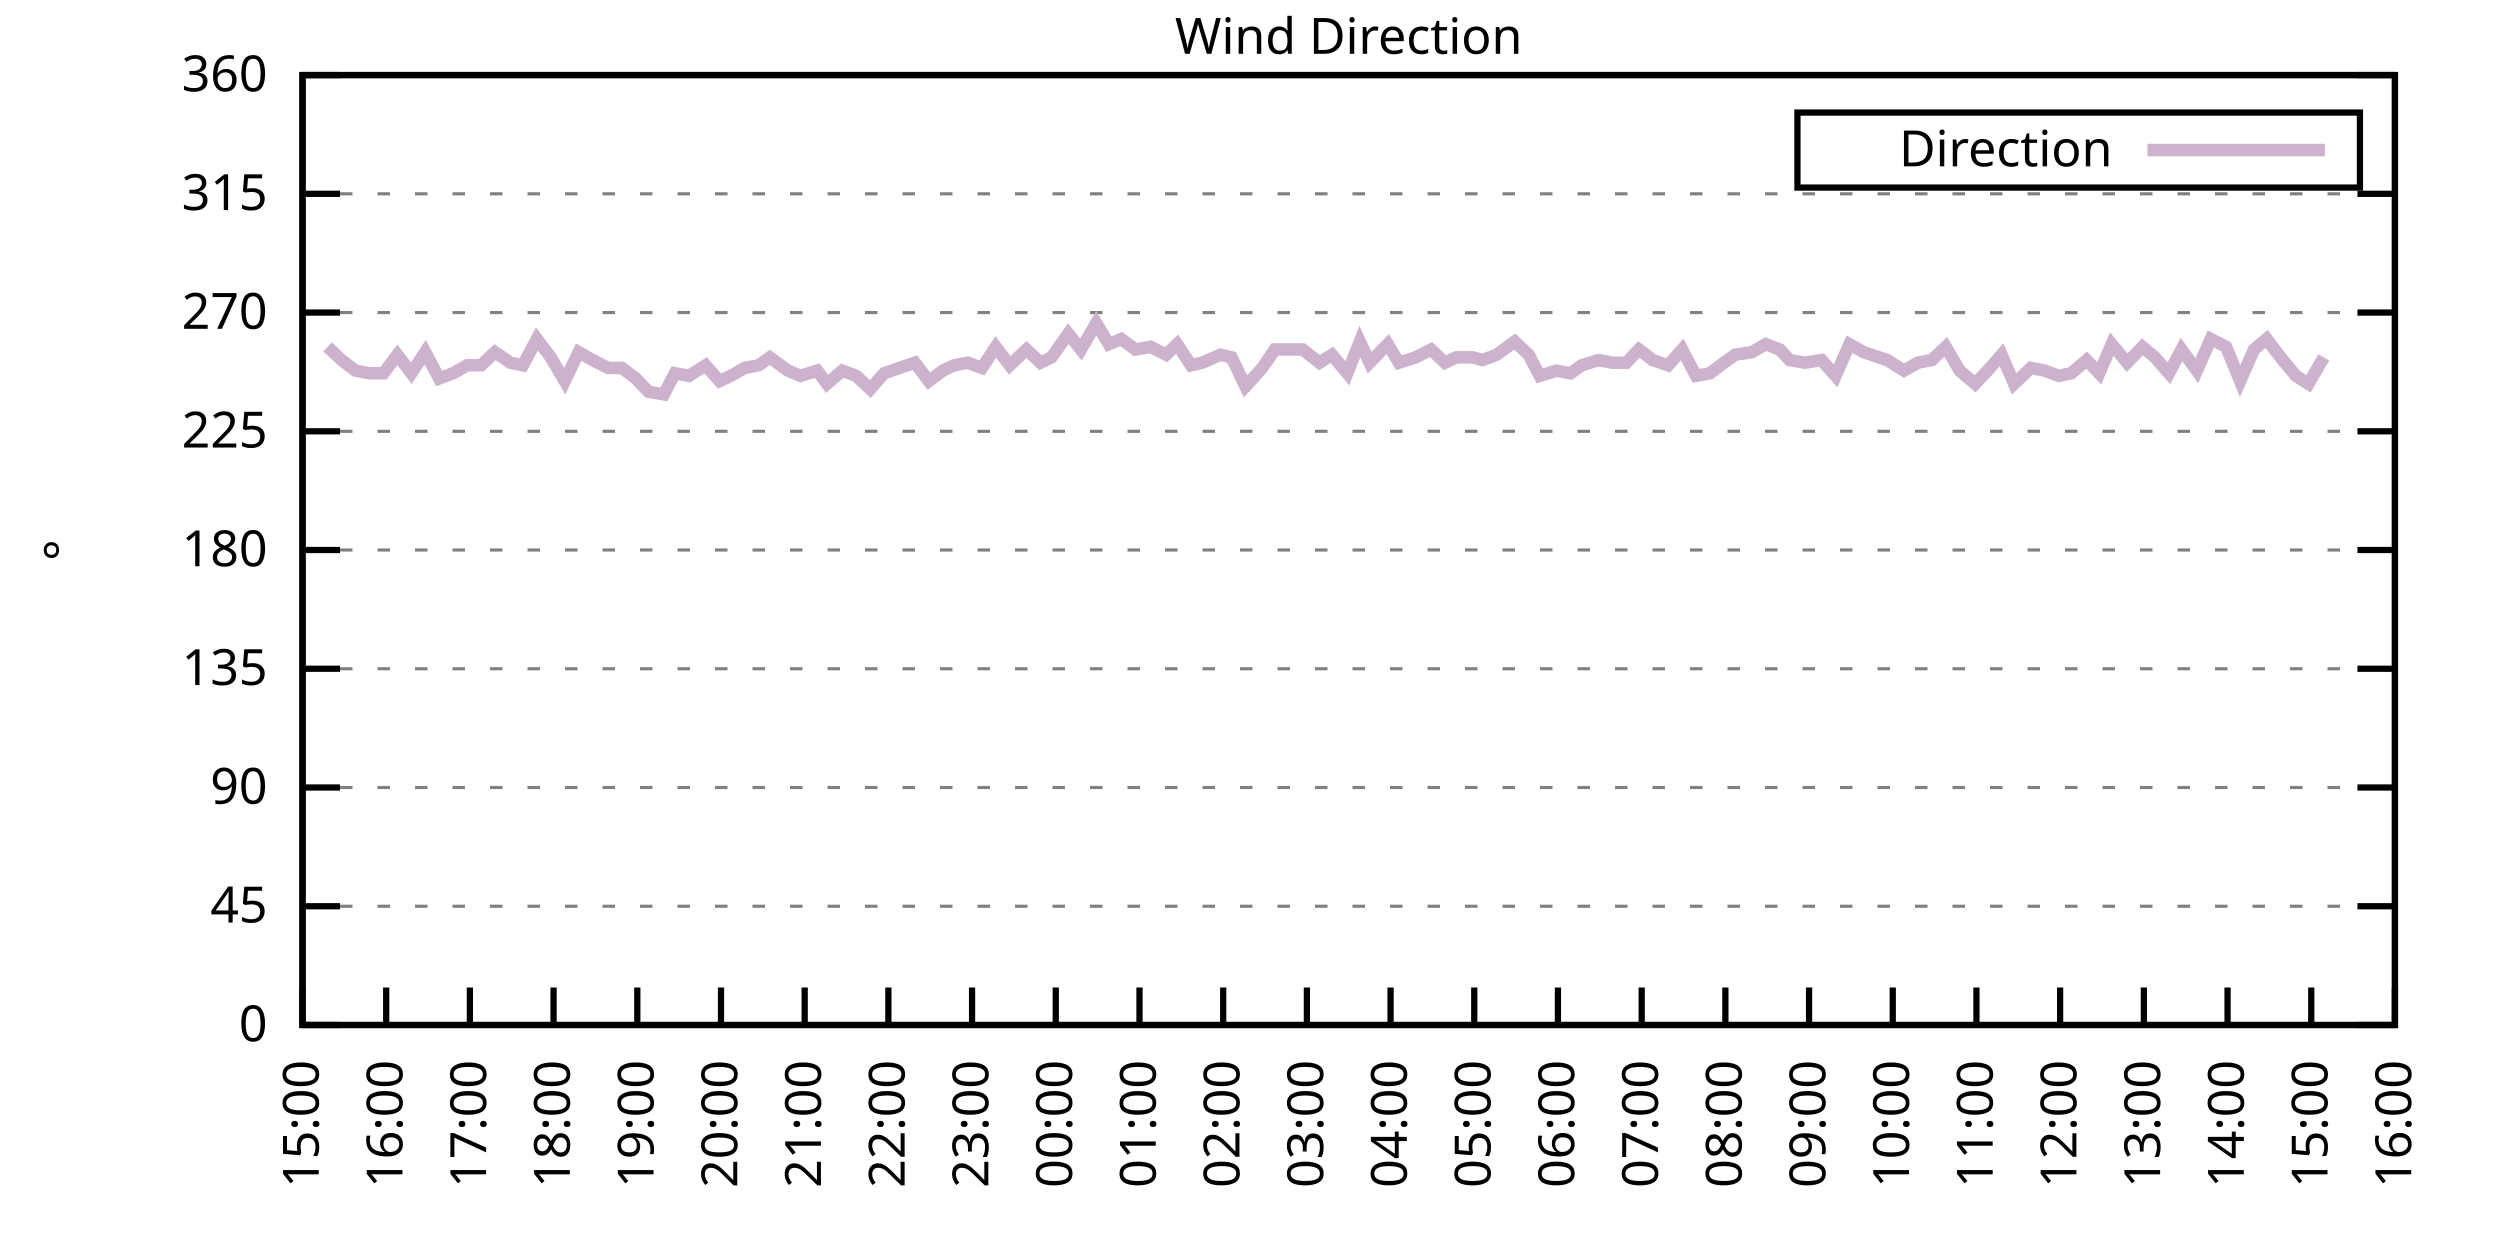
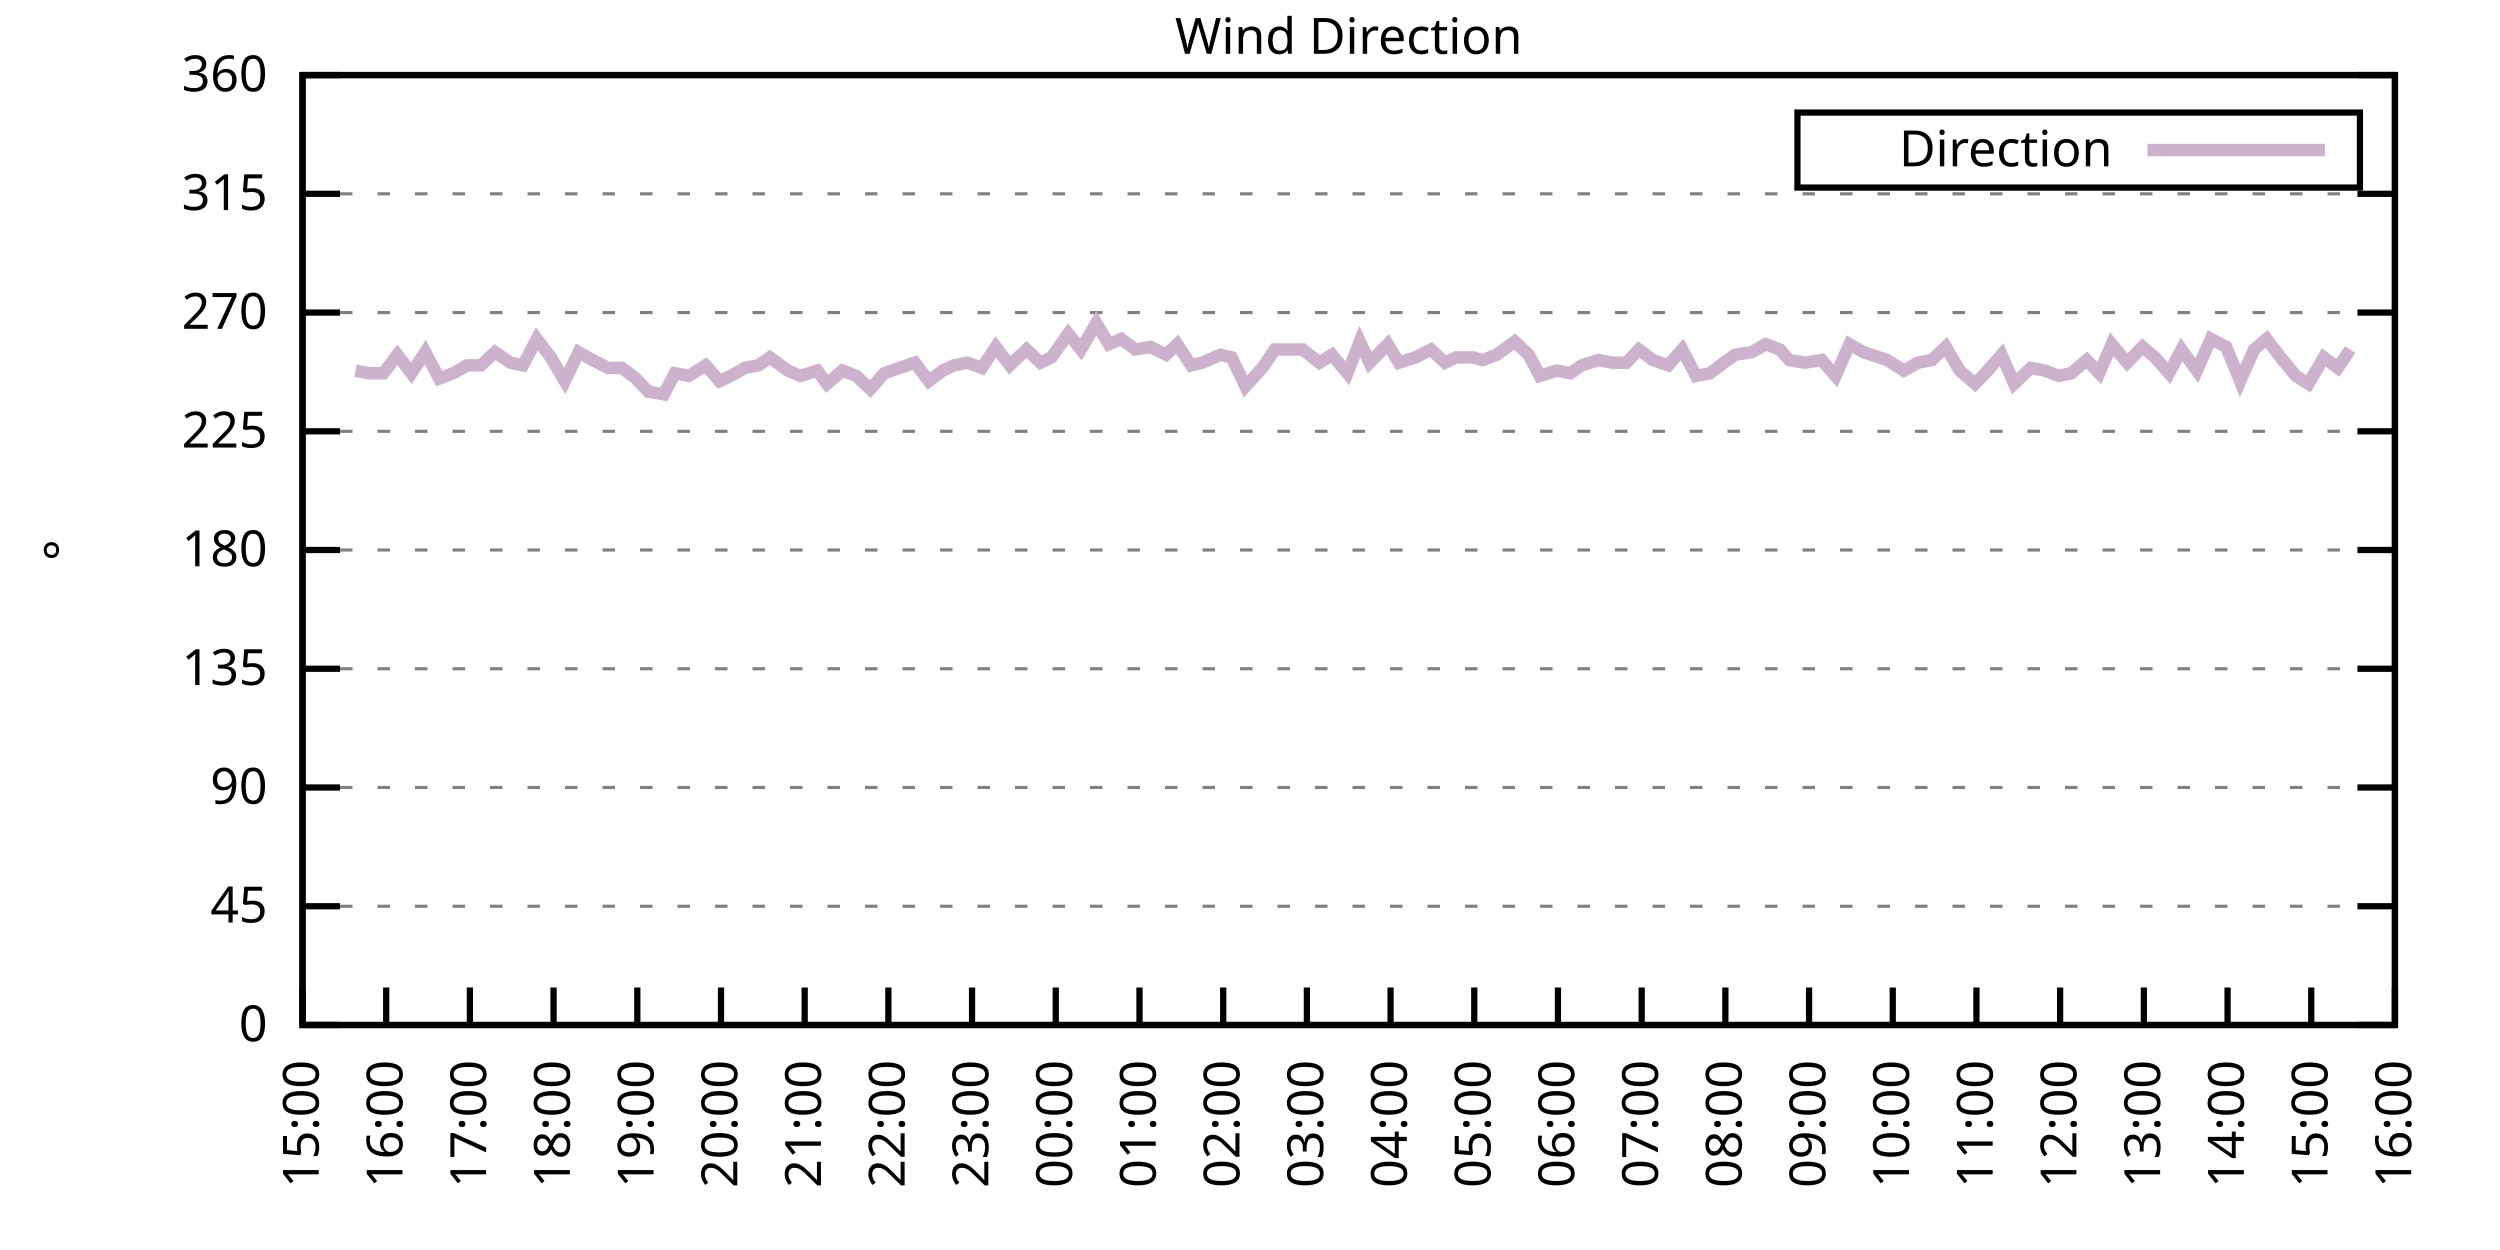
<svg xmlns="http://www.w3.org/2000/svg" xmlns:xlink="http://www.w3.org/1999/xlink" width="400" height="200" viewBox="0 0 400 200">
  <g id="gnuplot_canvas">
    <rect x="0" y="0" width="400" height="200" fill="none" />
    <defs>
      <circle id="gpDot" r="0.5" stroke-width="0.5" stroke="currentColor" />
      <path id="gpPt0" stroke-width="0.333" stroke="currentColor" d="M-1,0 h2 M0,-1 v2" />
      <path id="gpPt1" stroke-width="0.333" stroke="currentColor" d="M-1,-1 L1,1 M1,-1 L-1,1" />
      <path id="gpPt2" stroke-width="0.333" stroke="currentColor" d="M-1,0 L1,0 M0,-1 L0,1 M-1,-1 L1,1 M-1,1 L1,-1" />
      <rect id="gpPt3" stroke-width="0.333" stroke="currentColor" x="-1" y="-1" width="2" height="2" />
      <rect id="gpPt4" stroke-width="0.333" stroke="currentColor" fill="currentColor" x="-1" y="-1" width="2" height="2" />
      <circle id="gpPt5" stroke-width="0.333" stroke="currentColor" cx="0" cy="0" r="1" />
      <use xlink:href="#gpPt5" id="gpPt6" fill="currentColor" stroke="none" />
      <path id="gpPt7" stroke-width="0.333" stroke="currentColor" d="M0,-1.33 L-1.33,0.67 L1.33,0.67 z" />
      <use xlink:href="#gpPt7" id="gpPt8" fill="currentColor" stroke="none" />
      <use xlink:href="#gpPt7" id="gpPt9" stroke="currentColor" transform="rotate(180)" />
      <use xlink:href="#gpPt9" id="gpPt10" fill="currentColor" stroke="none" />
      <use xlink:href="#gpPt3" id="gpPt11" stroke="currentColor" transform="rotate(45)" />
      <use xlink:href="#gpPt11" id="gpPt12" fill="currentColor" stroke="none" />
      <path id="gpPt13" stroke-width="0.333" stroke="currentColor" d="M0,1.330 L1.265,0.411 L0.782,-1.067 L-0.782,-1.076 L-1.265,0.411 z" />
      <use xlink:href="#gpPt13" id="gpPt14" fill="currentColor" stroke="none" />
      <filter id="textbox" filterUnits="objectBoundingBox" x="0" y="0" height="1" width="1">
        <feFlood flood-color="white" flood-opacity="1" result="bgnd" />
        <feComposite in="SourceGraphic" in2="bgnd" operator="atop" />
      </filter>
      <filter id="greybox" filterUnits="objectBoundingBox" x="0" y="0" height="1" width="1">
        <feFlood flood-color="lightgrey" flood-opacity="1" result="grey" />
        <feComposite in="SourceGraphic" in2="grey" operator="atop" />
      </filter>
    </defs>
    <g fill="none" color="white" stroke="currentColor" stroke-width="1.00" stroke-linecap="butt" stroke-linejoin="miter">
</g>
    <g fill="none" color="black" stroke="currentColor" stroke-width="1.00" stroke-linecap="butt" stroke-linejoin="miter">
      <g stroke="none" shape-rendering="crispEdges">
        <polygon fill="rgb(255, 255, 255)" points="48.40,164.00 383.18,164.00 383.18,12.02 48.40,12.02 " />
      </g>
    </g>
    <g fill="none" color="black" stroke="currentColor" stroke-width="1.00" stroke-linecap="butt" stroke-linejoin="miter">
</g>
    <g fill="none" color="black" stroke="black" stroke-width="0.50" stroke-linecap="butt" stroke-linejoin="miter">
</g>
    <g fill="none" color="gray" stroke="currentColor" stroke-width="0.50" stroke-linecap="butt" stroke-linejoin="miter">
      <path stroke="gray" stroke-dasharray="2,4" class="gridline" d="M48.40,164.00 L383.19,164.00  " />
    </g>
    <g fill="none" color="gray" stroke="gray" stroke-width="1.00" stroke-linecap="butt" stroke-linejoin="miter">
</g>
    <g fill="none" color="black" stroke="currentColor" stroke-width="1.00" stroke-linecap="butt" stroke-linejoin="miter">
      <path stroke="black" d="M48.40,164.00 L54.40,164.00 M383.19,164.00 L377.19,164.00  " />
      <g transform="translate(42.80,166.60)" stroke="none" fill="black" font-family="Sans" font-size="8.00" text-anchor="end">
        <text>
          <tspan font-family="Sans"> 0</tspan>
        </text>
      </g>
    </g>
    <g fill="none" color="black" stroke="currentColor" stroke-width="1.00" stroke-linecap="butt" stroke-linejoin="miter">
</g>
    <g fill="none" color="black" stroke="black" stroke-width="0.50" stroke-linecap="butt" stroke-linejoin="miter">
</g>
    <g fill="none" color="gray" stroke="currentColor" stroke-width="0.50" stroke-linecap="butt" stroke-linejoin="miter">
      <path stroke="gray" stroke-dasharray="2,4" class="gridline" d="M48.40,145.00 L383.19,145.00  " />
    </g>
    <g fill="none" color="gray" stroke="gray" stroke-width="1.00" stroke-linecap="butt" stroke-linejoin="miter">
</g>
    <g fill="none" color="black" stroke="currentColor" stroke-width="1.00" stroke-linecap="butt" stroke-linejoin="miter">
      <path stroke="black" d="M48.40,145.00 L54.40,145.00 M383.19,145.00 L377.19,145.00  " />
      <g transform="translate(42.80,147.60)" stroke="none" fill="black" font-family="Sans" font-size="8.00" text-anchor="end">
        <text>
          <tspan font-family="Sans"> 45</tspan>
        </text>
      </g>
    </g>
    <g fill="none" color="black" stroke="currentColor" stroke-width="1.00" stroke-linecap="butt" stroke-linejoin="miter">
</g>
    <g fill="none" color="black" stroke="black" stroke-width="0.50" stroke-linecap="butt" stroke-linejoin="miter">
</g>
    <g fill="none" color="gray" stroke="currentColor" stroke-width="0.50" stroke-linecap="butt" stroke-linejoin="miter">
      <path stroke="gray" stroke-dasharray="2,4" class="gridline" d="M48.40,126.00 L383.19,126.00  " />
    </g>
    <g fill="none" color="gray" stroke="gray" stroke-width="1.00" stroke-linecap="butt" stroke-linejoin="miter">
</g>
    <g fill="none" color="black" stroke="currentColor" stroke-width="1.00" stroke-linecap="butt" stroke-linejoin="miter">
      <path stroke="black" d="M48.40,126.00 L54.40,126.00 M383.19,126.00 L377.19,126.00  " />
      <g transform="translate(42.80,128.60)" stroke="none" fill="black" font-family="Sans" font-size="8.00" text-anchor="end">
        <text>
          <tspan font-family="Sans"> 90</tspan>
        </text>
      </g>
    </g>
    <g fill="none" color="black" stroke="currentColor" stroke-width="1.00" stroke-linecap="butt" stroke-linejoin="miter">
</g>
    <g fill="none" color="black" stroke="black" stroke-width="0.50" stroke-linecap="butt" stroke-linejoin="miter">
</g>
    <g fill="none" color="gray" stroke="currentColor" stroke-width="0.50" stroke-linecap="butt" stroke-linejoin="miter">
      <path stroke="gray" stroke-dasharray="2,4" class="gridline" d="M48.40,107.00 L383.19,107.00  " />
    </g>
    <g fill="none" color="gray" stroke="gray" stroke-width="1.00" stroke-linecap="butt" stroke-linejoin="miter">
</g>
    <g fill="none" color="black" stroke="currentColor" stroke-width="1.00" stroke-linecap="butt" stroke-linejoin="miter">
      <path stroke="black" d="M48.40,107.00 L54.40,107.00 M383.19,107.00 L377.19,107.00  " />
      <g transform="translate(42.80,109.60)" stroke="none" fill="black" font-family="Sans" font-size="8.00" text-anchor="end">
        <text>
          <tspan font-family="Sans"> 135</tspan>
        </text>
      </g>
    </g>
    <g fill="none" color="black" stroke="currentColor" stroke-width="1.00" stroke-linecap="butt" stroke-linejoin="miter">
</g>
    <g fill="none" color="black" stroke="black" stroke-width="0.50" stroke-linecap="butt" stroke-linejoin="miter">
</g>
    <g fill="none" color="gray" stroke="currentColor" stroke-width="0.50" stroke-linecap="butt" stroke-linejoin="miter">
      <path stroke="gray" stroke-dasharray="2,4" class="gridline" d="M48.40,88.00 L383.19,88.00  " />
    </g>
    <g fill="none" color="gray" stroke="gray" stroke-width="1.00" stroke-linecap="butt" stroke-linejoin="miter">
</g>
    <g fill="none" color="black" stroke="currentColor" stroke-width="1.00" stroke-linecap="butt" stroke-linejoin="miter">
      <path stroke="black" d="M48.40,88.00 L54.40,88.00 M383.19,88.00 L377.19,88.00  " />
      <g transform="translate(42.80,90.60)" stroke="none" fill="black" font-family="Sans" font-size="8.00" text-anchor="end">
        <text>
          <tspan font-family="Sans"> 180</tspan>
        </text>
      </g>
    </g>
    <g fill="none" color="black" stroke="currentColor" stroke-width="1.00" stroke-linecap="butt" stroke-linejoin="miter">
</g>
    <g fill="none" color="black" stroke="black" stroke-width="0.50" stroke-linecap="butt" stroke-linejoin="miter">
</g>
    <g fill="none" color="gray" stroke="currentColor" stroke-width="0.50" stroke-linecap="butt" stroke-linejoin="miter">
      <path stroke="gray" stroke-dasharray="2,4" class="gridline" d="M48.40,69.01 L383.19,69.01  " />
    </g>
    <g fill="none" color="gray" stroke="gray" stroke-width="1.00" stroke-linecap="butt" stroke-linejoin="miter">
</g>
    <g fill="none" color="black" stroke="currentColor" stroke-width="1.00" stroke-linecap="butt" stroke-linejoin="miter">
      <path stroke="black" d="M48.40,69.01 L54.40,69.01 M383.19,69.01 L377.19,69.01  " />
      <g transform="translate(42.80,71.61)" stroke="none" fill="black" font-family="Sans" font-size="8.00" text-anchor="end">
        <text>
          <tspan font-family="Sans"> 225</tspan>
        </text>
      </g>
    </g>
    <g fill="none" color="black" stroke="currentColor" stroke-width="1.00" stroke-linecap="butt" stroke-linejoin="miter">
</g>
    <g fill="none" color="black" stroke="black" stroke-width="0.50" stroke-linecap="butt" stroke-linejoin="miter">
</g>
    <g fill="none" color="gray" stroke="currentColor" stroke-width="0.50" stroke-linecap="butt" stroke-linejoin="miter">
      <path stroke="gray" stroke-dasharray="2,4" class="gridline" d="M48.40,50.01 L383.19,50.01  " />
    </g>
    <g fill="none" color="gray" stroke="gray" stroke-width="1.00" stroke-linecap="butt" stroke-linejoin="miter">
</g>
    <g fill="none" color="black" stroke="currentColor" stroke-width="1.00" stroke-linecap="butt" stroke-linejoin="miter">
      <path stroke="black" d="M48.40,50.01 L54.40,50.01 M383.19,50.01 L377.19,50.01  " />
      <g transform="translate(42.80,52.61)" stroke="none" fill="black" font-family="Sans" font-size="8.00" text-anchor="end">
        <text>
          <tspan font-family="Sans"> 270</tspan>
        </text>
      </g>
    </g>
    <g fill="none" color="black" stroke="currentColor" stroke-width="1.00" stroke-linecap="butt" stroke-linejoin="miter">
</g>
    <g fill="none" color="black" stroke="black" stroke-width="0.50" stroke-linecap="butt" stroke-linejoin="miter">
</g>
    <g fill="none" color="gray" stroke="currentColor" stroke-width="0.50" stroke-linecap="butt" stroke-linejoin="miter">
      <path stroke="gray" stroke-dasharray="2,4" class="gridline" d="M48.40,31.01 L383.19,31.01  " />
    </g>
    <g fill="none" color="gray" stroke="gray" stroke-width="1.00" stroke-linecap="butt" stroke-linejoin="miter">
</g>
    <g fill="none" color="black" stroke="currentColor" stroke-width="1.00" stroke-linecap="butt" stroke-linejoin="miter">
      <path stroke="black" d="M48.40,31.01 L54.40,31.01 M383.19,31.01 L377.19,31.01  " />
      <g transform="translate(42.80,33.61)" stroke="none" fill="black" font-family="Sans" font-size="8.00" text-anchor="end">
        <text>
          <tspan font-family="Sans"> 315</tspan>
        </text>
      </g>
    </g>
    <g fill="none" color="black" stroke="currentColor" stroke-width="1.00" stroke-linecap="butt" stroke-linejoin="miter">
</g>
    <g fill="none" color="black" stroke="black" stroke-width="0.50" stroke-linecap="butt" stroke-linejoin="miter">
</g>
    <g fill="none" color="gray" stroke="currentColor" stroke-width="0.50" stroke-linecap="butt" stroke-linejoin="miter">
      <path stroke="gray" stroke-dasharray="2,4" class="gridline" d="M48.40,12.01 L383.19,12.01  " />
    </g>
    <g fill="none" color="gray" stroke="gray" stroke-width="1.00" stroke-linecap="butt" stroke-linejoin="miter">
</g>
    <g fill="none" color="black" stroke="currentColor" stroke-width="1.00" stroke-linecap="butt" stroke-linejoin="miter">
      <path stroke="black" d="M48.40,12.01 L54.40,12.01 M383.19,12.01 L377.19,12.01  " />
      <g transform="translate(42.80,14.61)" stroke="none" fill="black" font-family="Sans" font-size="8.00" text-anchor="end">
        <text>
          <tspan font-family="Sans"> 360</tspan>
        </text>
      </g>
    </g>
    <g fill="none" color="black" stroke="currentColor" stroke-width="1.00" stroke-linecap="butt" stroke-linejoin="miter">
      <path stroke="black" d="M48.40,164.00 L48.40,158.00  " />
      <g transform="translate(51.00,169.60) rotate(270.00)" stroke="none" fill="black" font-family="Sans" font-size="8.00" text-anchor="end">
        <text>
          <tspan font-family="Sans">15:00</tspan>
        </text>
      </g>
    </g>
    <g fill="none" color="black" stroke="currentColor" stroke-width="1.00" stroke-linecap="butt" stroke-linejoin="miter">
      <path stroke="black" d="M61.79,164.00 L61.79,158.00  " />
      <g transform="translate(64.39,169.60) rotate(270.00)" stroke="none" fill="black" font-family="Sans" font-size="8.00" text-anchor="end">
        <text>
          <tspan font-family="Sans">16:00</tspan>
        </text>
      </g>
    </g>
    <g fill="none" color="black" stroke="currentColor" stroke-width="1.00" stroke-linecap="butt" stroke-linejoin="miter">
      <path stroke="black" d="M75.18,164.00 L75.18,158.00  " />
      <g transform="translate(77.78,169.60) rotate(270.00)" stroke="none" fill="black" font-family="Sans" font-size="8.00" text-anchor="end">
        <text>
          <tspan font-family="Sans">17:00</tspan>
        </text>
      </g>
    </g>
    <g fill="none" color="black" stroke="currentColor" stroke-width="1.00" stroke-linecap="butt" stroke-linejoin="miter">
      <path stroke="black" d="M88.57,164.00 L88.57,158.00  " />
      <g transform="translate(91.17,169.60) rotate(270.00)" stroke="none" fill="black" font-family="Sans" font-size="8.00" text-anchor="end">
        <text>
          <tspan font-family="Sans">18:00</tspan>
        </text>
      </g>
    </g>
    <g fill="none" color="black" stroke="currentColor" stroke-width="1.00" stroke-linecap="butt" stroke-linejoin="miter">
      <path stroke="black" d="M101.97,164.00 L101.97,158.00  " />
      <g transform="translate(104.57,169.60) rotate(270.00)" stroke="none" fill="black" font-family="Sans" font-size="8.00" text-anchor="end">
        <text>
          <tspan font-family="Sans">19:00</tspan>
        </text>
      </g>
    </g>
    <g fill="none" color="black" stroke="currentColor" stroke-width="1.00" stroke-linecap="butt" stroke-linejoin="miter">
      <path stroke="black" d="M115.36,164.00 L115.36,158.00  " />
      <g transform="translate(117.96,169.60) rotate(270.00)" stroke="none" fill="black" font-family="Sans" font-size="8.00" text-anchor="end">
        <text>
          <tspan font-family="Sans">20:00</tspan>
        </text>
      </g>
    </g>
    <g fill="none" color="black" stroke="currentColor" stroke-width="1.00" stroke-linecap="butt" stroke-linejoin="miter">
      <path stroke="black" d="M128.75,164.00 L128.75,158.00  " />
      <g transform="translate(131.35,169.60) rotate(270.00)" stroke="none" fill="black" font-family="Sans" font-size="8.00" text-anchor="end">
        <text>
          <tspan font-family="Sans">21:00</tspan>
        </text>
      </g>
    </g>
    <g fill="none" color="black" stroke="currentColor" stroke-width="1.00" stroke-linecap="butt" stroke-linejoin="miter">
      <path stroke="black" d="M142.14,164.00 L142.14,158.00  " />
      <g transform="translate(144.74,169.60) rotate(270.00)" stroke="none" fill="black" font-family="Sans" font-size="8.00" text-anchor="end">
        <text>
          <tspan font-family="Sans">22:00</tspan>
        </text>
      </g>
    </g>
    <g fill="none" color="black" stroke="currentColor" stroke-width="1.00" stroke-linecap="butt" stroke-linejoin="miter">
      <path stroke="black" d="M155.53,164.00 L155.53,158.00  " />
      <g transform="translate(158.13,169.60) rotate(270.00)" stroke="none" fill="black" font-family="Sans" font-size="8.00" text-anchor="end">
        <text>
          <tspan font-family="Sans">23:00</tspan>
        </text>
      </g>
    </g>
    <g fill="none" color="black" stroke="currentColor" stroke-width="1.00" stroke-linecap="butt" stroke-linejoin="miter">
      <path stroke="black" d="M168.92,164.00 L168.92,158.00  " />
      <g transform="translate(171.52,169.60) rotate(270.00)" stroke="none" fill="black" font-family="Sans" font-size="8.00" text-anchor="end">
        <text>
          <tspan font-family="Sans">00:00</tspan>
        </text>
      </g>
    </g>
    <g fill="none" color="black" stroke="currentColor" stroke-width="1.00" stroke-linecap="butt" stroke-linejoin="miter">
      <path stroke="black" d="M182.32,164.00 L182.32,158.00  " />
      <g transform="translate(184.92,169.60) rotate(270.00)" stroke="none" fill="black" font-family="Sans" font-size="8.00" text-anchor="end">
        <text>
          <tspan font-family="Sans">01:00</tspan>
        </text>
      </g>
    </g>
    <g fill="none" color="black" stroke="currentColor" stroke-width="1.00" stroke-linecap="butt" stroke-linejoin="miter">
      <path stroke="black" d="M195.71,164.00 L195.71,158.00  " />
      <g transform="translate(198.31,169.60) rotate(270.00)" stroke="none" fill="black" font-family="Sans" font-size="8.00" text-anchor="end">
        <text>
          <tspan font-family="Sans">02:00</tspan>
        </text>
      </g>
    </g>
    <g fill="none" color="black" stroke="currentColor" stroke-width="1.00" stroke-linecap="butt" stroke-linejoin="miter">
      <path stroke="black" d="M209.10,164.00 L209.10,158.00  " />
      <g transform="translate(211.70,169.60) rotate(270.00)" stroke="none" fill="black" font-family="Sans" font-size="8.00" text-anchor="end">
        <text>
          <tspan font-family="Sans">03:00</tspan>
        </text>
      </g>
    </g>
    <g fill="none" color="black" stroke="currentColor" stroke-width="1.00" stroke-linecap="butt" stroke-linejoin="miter">
      <path stroke="black" d="M222.49,164.00 L222.49,158.00  " />
      <g transform="translate(225.09,169.60) rotate(270.00)" stroke="none" fill="black" font-family="Sans" font-size="8.00" text-anchor="end">
        <text>
          <tspan font-family="Sans">04:00</tspan>
        </text>
      </g>
    </g>
    <g fill="none" color="black" stroke="currentColor" stroke-width="1.00" stroke-linecap="butt" stroke-linejoin="miter">
      <path stroke="black" d="M235.88,164.00 L235.88,158.00  " />
      <g transform="translate(238.48,169.60) rotate(270.00)" stroke="none" fill="black" font-family="Sans" font-size="8.00" text-anchor="end">
        <text>
          <tspan font-family="Sans">05:00</tspan>
        </text>
      </g>
    </g>
    <g fill="none" color="black" stroke="currentColor" stroke-width="1.00" stroke-linecap="butt" stroke-linejoin="miter">
      <path stroke="black" d="M249.27,164.00 L249.27,158.00  " />
      <g transform="translate(251.87,169.60) rotate(270.00)" stroke="none" fill="black" font-family="Sans" font-size="8.00" text-anchor="end">
        <text>
          <tspan font-family="Sans">06:00</tspan>
        </text>
      </g>
    </g>
    <g fill="none" color="black" stroke="currentColor" stroke-width="1.00" stroke-linecap="butt" stroke-linejoin="miter">
      <path stroke="black" d="M262.67,164.00 L262.67,158.00  " />
      <g transform="translate(265.27,169.60) rotate(270.00)" stroke="none" fill="black" font-family="Sans" font-size="8.00" text-anchor="end">
        <text>
          <tspan font-family="Sans">07:00</tspan>
        </text>
      </g>
    </g>
    <g fill="none" color="black" stroke="currentColor" stroke-width="1.00" stroke-linecap="butt" stroke-linejoin="miter">
      <path stroke="black" d="M276.06,164.00 L276.06,158.00  " />
      <g transform="translate(278.66,169.60) rotate(270.00)" stroke="none" fill="black" font-family="Sans" font-size="8.00" text-anchor="end">
        <text>
          <tspan font-family="Sans">08:00</tspan>
        </text>
      </g>
    </g>
    <g fill="none" color="black" stroke="currentColor" stroke-width="1.00" stroke-linecap="butt" stroke-linejoin="miter">
      <path stroke="black" d="M289.45,164.00 L289.45,158.00  " />
      <g transform="translate(292.05,169.60) rotate(270.00)" stroke="none" fill="black" font-family="Sans" font-size="8.00" text-anchor="end">
        <text>
          <tspan font-family="Sans">09:00</tspan>
        </text>
      </g>
    </g>
    <g fill="none" color="black" stroke="currentColor" stroke-width="1.00" stroke-linecap="butt" stroke-linejoin="miter">
      <path stroke="black" d="M302.84,164.00 L302.84,158.00  " />
      <g transform="translate(305.44,169.60) rotate(270.00)" stroke="none" fill="black" font-family="Sans" font-size="8.00" text-anchor="end">
        <text>
          <tspan font-family="Sans">10:00</tspan>
        </text>
      </g>
    </g>
    <g fill="none" color="black" stroke="currentColor" stroke-width="1.00" stroke-linecap="butt" stroke-linejoin="miter">
      <path stroke="black" d="M316.23,164.00 L316.23,158.00  " />
      <g transform="translate(318.83,169.60) rotate(270.00)" stroke="none" fill="black" font-family="Sans" font-size="8.00" text-anchor="end">
        <text>
          <tspan font-family="Sans">11:00</tspan>
        </text>
      </g>
    </g>
    <g fill="none" color="black" stroke="currentColor" stroke-width="1.00" stroke-linecap="butt" stroke-linejoin="miter">
      <path stroke="black" d="M329.62,164.00 L329.62,158.00  " />
      <g transform="translate(332.22,169.60) rotate(270.00)" stroke="none" fill="black" font-family="Sans" font-size="8.00" text-anchor="end">
        <text>
          <tspan font-family="Sans">12:00</tspan>
        </text>
      </g>
    </g>
    <g fill="none" color="black" stroke="currentColor" stroke-width="1.00" stroke-linecap="butt" stroke-linejoin="miter">
      <path stroke="black" d="M343.02,164.00 L343.02,158.00  " />
      <g transform="translate(345.62,169.60) rotate(270.00)" stroke="none" fill="black" font-family="Sans" font-size="8.00" text-anchor="end">
        <text>
          <tspan font-family="Sans">13:00</tspan>
        </text>
      </g>
    </g>
    <g fill="none" color="black" stroke="currentColor" stroke-width="1.00" stroke-linecap="butt" stroke-linejoin="miter">
      <path stroke="black" d="M356.41,164.00 L356.41,158.00  " />
      <g transform="translate(359.01,169.60) rotate(270.00)" stroke="none" fill="black" font-family="Sans" font-size="8.00" text-anchor="end">
        <text>
          <tspan font-family="Sans">14:00</tspan>
        </text>
      </g>
    </g>
    <g fill="none" color="black" stroke="currentColor" stroke-width="1.00" stroke-linecap="butt" stroke-linejoin="miter">
      <path stroke="black" d="M369.80,164.00 L369.80,158.00  " />
      <g transform="translate(372.40,169.60) rotate(270.00)" stroke="none" fill="black" font-family="Sans" font-size="8.00" text-anchor="end">
        <text>
          <tspan font-family="Sans">15:00</tspan>
        </text>
      </g>
    </g>
    <g fill="none" color="black" stroke="currentColor" stroke-width="1.00" stroke-linecap="butt" stroke-linejoin="miter">
      <path stroke="black" d="M383.19,164.00 L383.19,158.00  " />
      <g transform="translate(385.79,169.60) rotate(270.00)" stroke="none" fill="black" font-family="Sans" font-size="8.00" text-anchor="end">
        <text>
          <tspan font-family="Sans">16:00</tspan>
        </text>
      </g>
    </g>
    <g fill="none" color="black" stroke="currentColor" stroke-width="1.00" stroke-linecap="butt" stroke-linejoin="miter">
</g>
    <g fill="none" color="black" stroke="currentColor" stroke-width="1.00" stroke-linecap="butt" stroke-linejoin="miter">
      <path stroke="black" d="M48.40,12.01 L48.40,164.00 L383.19,164.00 L383.19,12.01 L48.40,12.01 Z  " />
    </g>
    <g fill="none" color="black" stroke="currentColor" stroke-width="1.00" stroke-linecap="butt" stroke-linejoin="miter">
</g>
    <g fill="none" color="black" stroke="currentColor" stroke-width="1.00" stroke-linecap="butt" stroke-linejoin="miter">
      <path stroke="black" d="M287.59,30.01 L287.59,18.01 L377.59,18.01 L377.59,30.01 L287.59,30.01 Z  " />
    </g>
    <g id="Wind_direction_plot_1">
      <g fill="none" color="white" stroke="black" stroke-width="2.00" stroke-linecap="butt" stroke-linejoin="miter">
</g>
      <g fill="none" color="black" stroke="currentColor" stroke-width="2.00" stroke-linecap="butt" stroke-linejoin="miter">
        <g transform="translate(337.99,26.61)" stroke="none" fill="black" font-family="Sans" font-size="8.00" text-anchor="end">
          <text>
            <tspan font-family="Sans">Direction</tspan>
          </text>
        </g>
      </g>
      <g fill="none" color="black" stroke="currentColor" stroke-width="2.00" stroke-linecap="butt" stroke-linejoin="miter">
-         <path stroke="rgb(204, 178, 204)" d="M343.59,24.01 L371.99,24.01 M52.42,55.50 L54.65,57.61 L56.88,59.30 L59.11,59.72 L61.35,59.72 L63.58,56.76   L65.81,59.72 L68.04,56.34 L70.27,60.56 L72.50,59.72 L74.74,58.45 L76.97,58.45 L79.20,56.34 L81.66,58.03   L83.66,58.45 L85.90,54.23 L88.13,57.18 L90.36,60.98 L92.59,56.34 L94.82,57.61 L97.28,58.87 L99.51,58.87   L101.74,60.56 L103.75,62.67 L106.21,63.10 L107.99,59.72 L110.22,60.14 L112.90,58.45 L115.13,60.98 L116.92,60.14   L119.15,58.87 L121.38,58.45 L123.17,57.18 L126.07,59.30 L128.08,60.14 L130.76,59.30 L132.32,61.41 L134.78,59.30   L137.01,60.14 L139.24,62.25 L141.47,59.72 L143.93,58.87 L146.38,58.03 L148.61,60.98 L150.85,59.30 L152.63,58.45   L154.86,58.03 L157.10,58.87 L159.33,55.50 L161.56,58.45 L164.24,55.92 L166.47,58.03 L168.25,57.18 L170.93,53.39   L172.94,55.92 L175.40,51.70 L177.41,55.07 L179.41,54.23 L181.65,55.92 L184.10,55.50 L186.56,56.76 L188.34,55.07   L190.57,58.45 L192.36,58.03 L195.26,56.76 L197.05,57.18 L199.28,61.83 L201.96,58.87 L203.97,55.92 L206.64,55.92   L208.43,55.92 L211.11,58.03 L213.12,56.76 L215.57,59.72 L217.58,54.65 L219.14,58.03 L222.04,55.07 L223.83,58.03   L226.51,57.18 L228.96,55.92 L231.20,58.03 L232.98,57.18 L235.66,57.18 L237.22,57.61 L239.45,56.76 L242.36,54.65   L244.59,56.76 L246.37,60.14 L249.05,59.30 L251.28,59.72 L253.07,58.45 L255.75,57.61 L257.98,58.03 L260.21,58.03   L262.22,55.92 L264.45,57.61 L266.91,58.45 L269.14,55.92 L271.37,60.14 L273.60,59.72 L275.83,58.03 L277.62,56.76   L280.30,56.34 L282.53,55.07 L284.76,55.92 L286.32,57.61 L288.78,58.03 L291.46,57.61 L293.69,60.14 L295.92,55.07   L298.15,56.34 L301.95,57.61 L304.63,59.30 L306.86,58.03 L309.09,57.61 L311.32,55.50 L313.55,59.30 L316.01,61.41   L318.02,59.30 L320.25,56.76 L322.26,61.41 L324.94,58.87 L327.17,59.30 L329.40,60.14 L331.41,59.72 L333.86,57.61   L335.87,59.72 L337.88,55.07 L340.34,58.03 L342.79,55.50 L344.80,57.18 L347.03,59.72 L349.04,55.92 L351.50,59.30   L353.73,54.23 L356.18,55.50 L358.42,60.98 L360.65,55.92 L362.66,54.23 L364.89,57.18 L367.34,60.14 L369.35,61.41   L371.81,57.18  " />
+         <path stroke="rgb(204, 178, 204)" d="M343.59,24.01 L371.99,24.01 M56.88,59.30 L59.11,59.72 L61.35,59.72 L63.58,56.76 L65.81,59.72 L68.04,56.34   L70.27,60.56 L72.50,59.72 L74.74,58.45 L76.97,58.45 L79.20,56.34 L81.66,58.03 L83.66,58.45 L85.90,54.23   L88.13,57.18 L90.36,60.98 L92.59,56.34 L94.82,57.61 L97.28,58.87 L99.51,58.87 L101.74,60.56 L103.75,62.67   L106.21,63.10 L107.99,59.72 L110.22,60.14 L112.90,58.45 L115.13,60.98 L116.92,60.14 L119.15,58.87 L121.38,58.45   L123.17,57.18 L126.07,59.30 L128.08,60.14 L130.76,59.30 L132.32,61.41 L134.78,59.30 L137.01,60.14 L139.24,62.25   L141.47,59.72 L143.93,58.87 L146.38,58.03 L148.61,60.98 L150.85,59.30 L152.63,58.45 L154.86,58.03 L157.10,58.87   L159.33,55.50 L161.56,58.45 L164.24,55.92 L166.47,58.03 L168.25,57.18 L170.93,53.39 L172.94,55.92 L175.40,51.70   L177.41,55.07 L179.41,54.23 L181.65,55.92 L184.10,55.50 L186.56,56.76 L188.34,55.07 L190.57,58.45 L192.36,58.03   L195.26,56.76 L197.05,57.18 L199.28,61.83 L201.96,58.87 L203.97,55.92 L206.64,55.92 L208.43,55.92 L211.11,58.03   L213.12,56.76 L215.57,59.72 L217.58,54.65 L219.14,58.03 L222.04,55.07 L223.83,58.03 L226.51,57.18 L228.96,55.92   L231.20,58.03 L232.98,57.18 L235.66,57.18 L237.22,57.61 L239.45,56.76 L242.36,54.65 L244.59,56.76 L246.37,60.14   L249.05,59.30 L251.28,59.72 L253.07,58.45 L255.75,57.61 L257.98,58.03 L260.21,58.03 L262.22,55.92 L264.45,57.61   L266.91,58.45 L269.14,55.92 L271.37,60.14 L273.60,59.72 L275.83,58.03 L277.62,56.76 L280.30,56.34 L282.53,55.07   L284.76,55.92 L286.32,57.61 L288.78,58.03 L291.46,57.61 L293.69,60.14 L295.92,55.07 L298.15,56.34 L301.95,57.61   L304.63,59.30 L306.86,58.03 L309.09,57.61 L311.32,55.50 L313.55,59.30 L316.01,61.41 L318.02,59.30 L320.25,56.76   L322.26,61.41 L324.94,58.87 L327.17,59.30 L329.40,60.14 L331.41,59.72 L333.86,57.61 L335.87,59.72 L337.88,55.07   L340.34,58.03 L342.79,55.50 L344.80,57.18 L347.03,59.72 L349.04,55.92 L351.50,59.30 L353.73,54.23 L356.18,55.50   L358.42,60.98 L360.65,55.92 L362.66,54.23 L364.89,57.18 L367.34,60.14 L369.35,61.41 L371.81,57.18 L374.04,58.87   L376.05,55.92  " />
      </g>
    </g>
    <g fill="none" color="black" stroke="currentColor" stroke-width="2.00" stroke-linecap="butt" stroke-linejoin="miter">
</g>
    <g fill="none" color="black" stroke="black" stroke-width="1.00" stroke-linecap="butt" stroke-linejoin="miter">
</g>
    <g fill="none" color="black" stroke="currentColor" stroke-width="1.00" stroke-linecap="butt" stroke-linejoin="miter">
      <path stroke="black" d="M48.40,12.01 L48.40,164.00 L383.19,164.00 L383.19,12.01 L48.40,12.01 Z  " />
      <g transform="translate(12.80,88.01) rotate(270.00)" stroke="none" fill="black" font-family="Sans" font-size="8.00" text-anchor="middle">
        <text>
          <tspan font-family="Sans">°</tspan>
        </text>
      </g>
    </g>
    <g fill="none" color="black" stroke="currentColor" stroke-width="1.00" stroke-linecap="butt" stroke-linejoin="miter">
</g>
    <g fill="none" color="black" stroke="currentColor" stroke-width="1.00" stroke-linecap="butt" stroke-linejoin="miter">
      <g transform="translate(215.79,8.61)" stroke="none" fill="black" font-family="Sans" font-size="8.00" text-anchor="middle">
        <text>
          <tspan font-family="Sans">Wind Direction</tspan>
        </text>
      </g>
    </g>
    <g fill="none" color="black" stroke="currentColor" stroke-width="1.00" stroke-linecap="butt" stroke-linejoin="miter">
</g>
  </g>
</svg>
